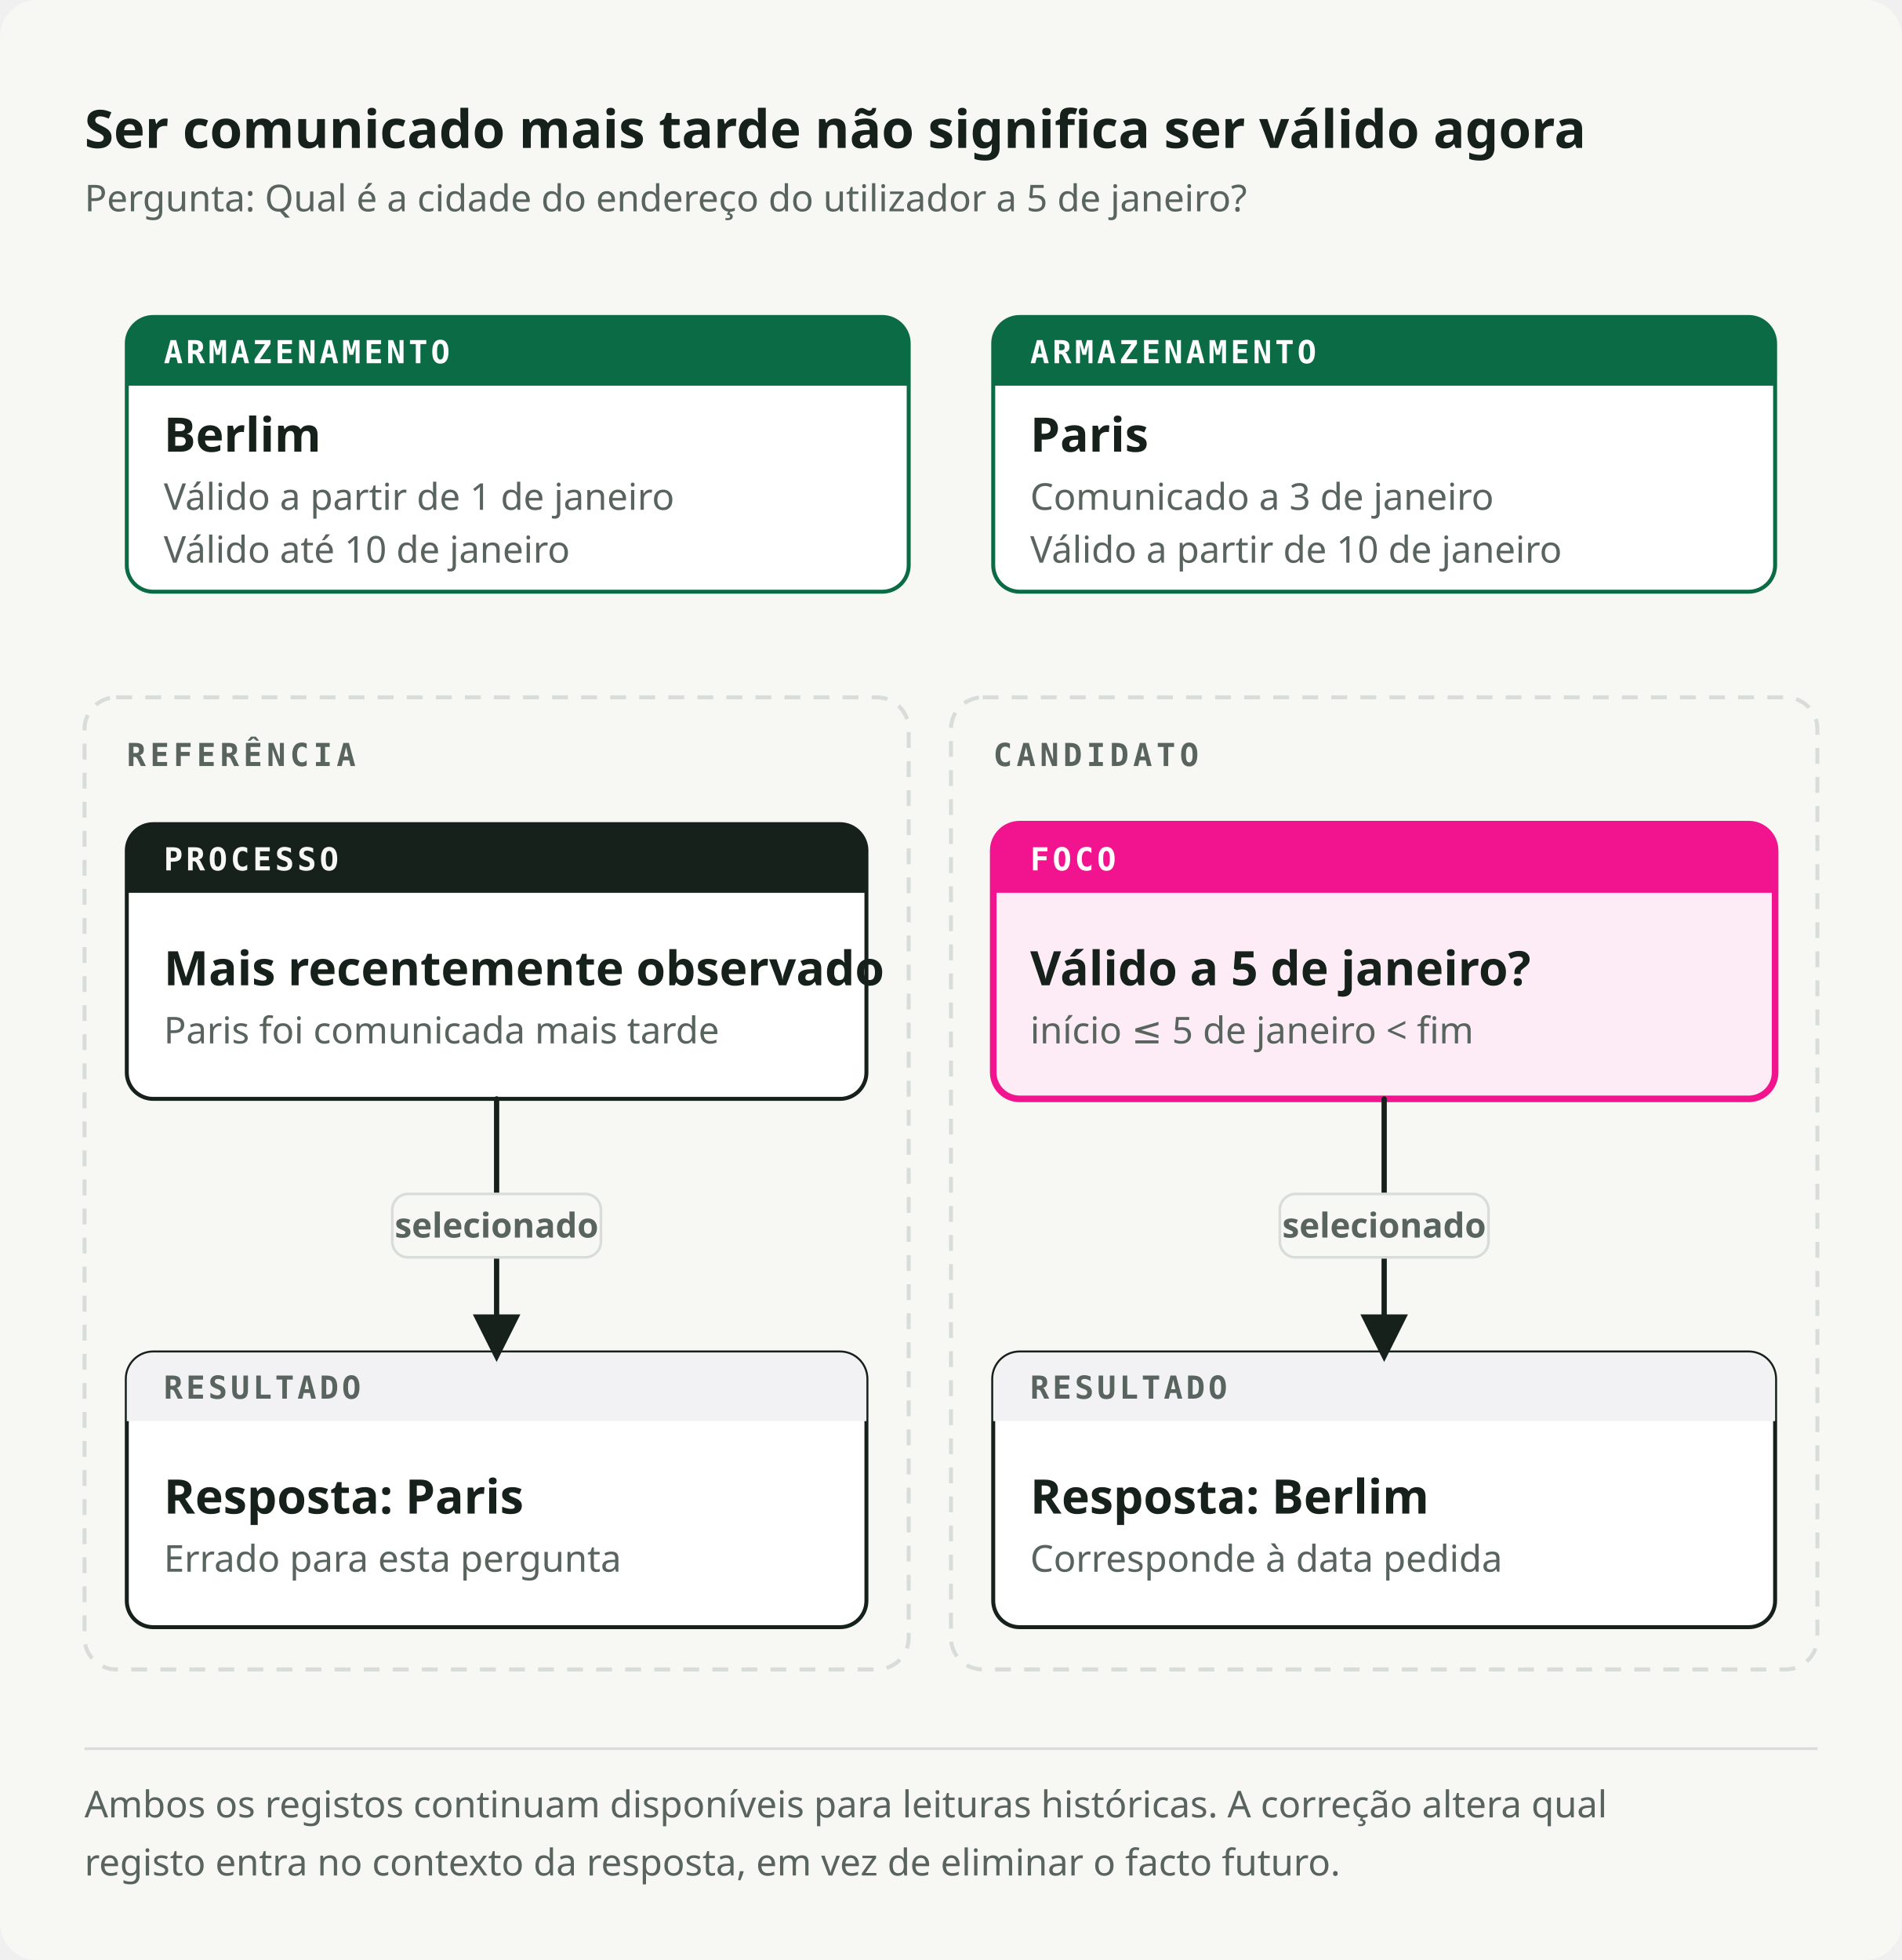
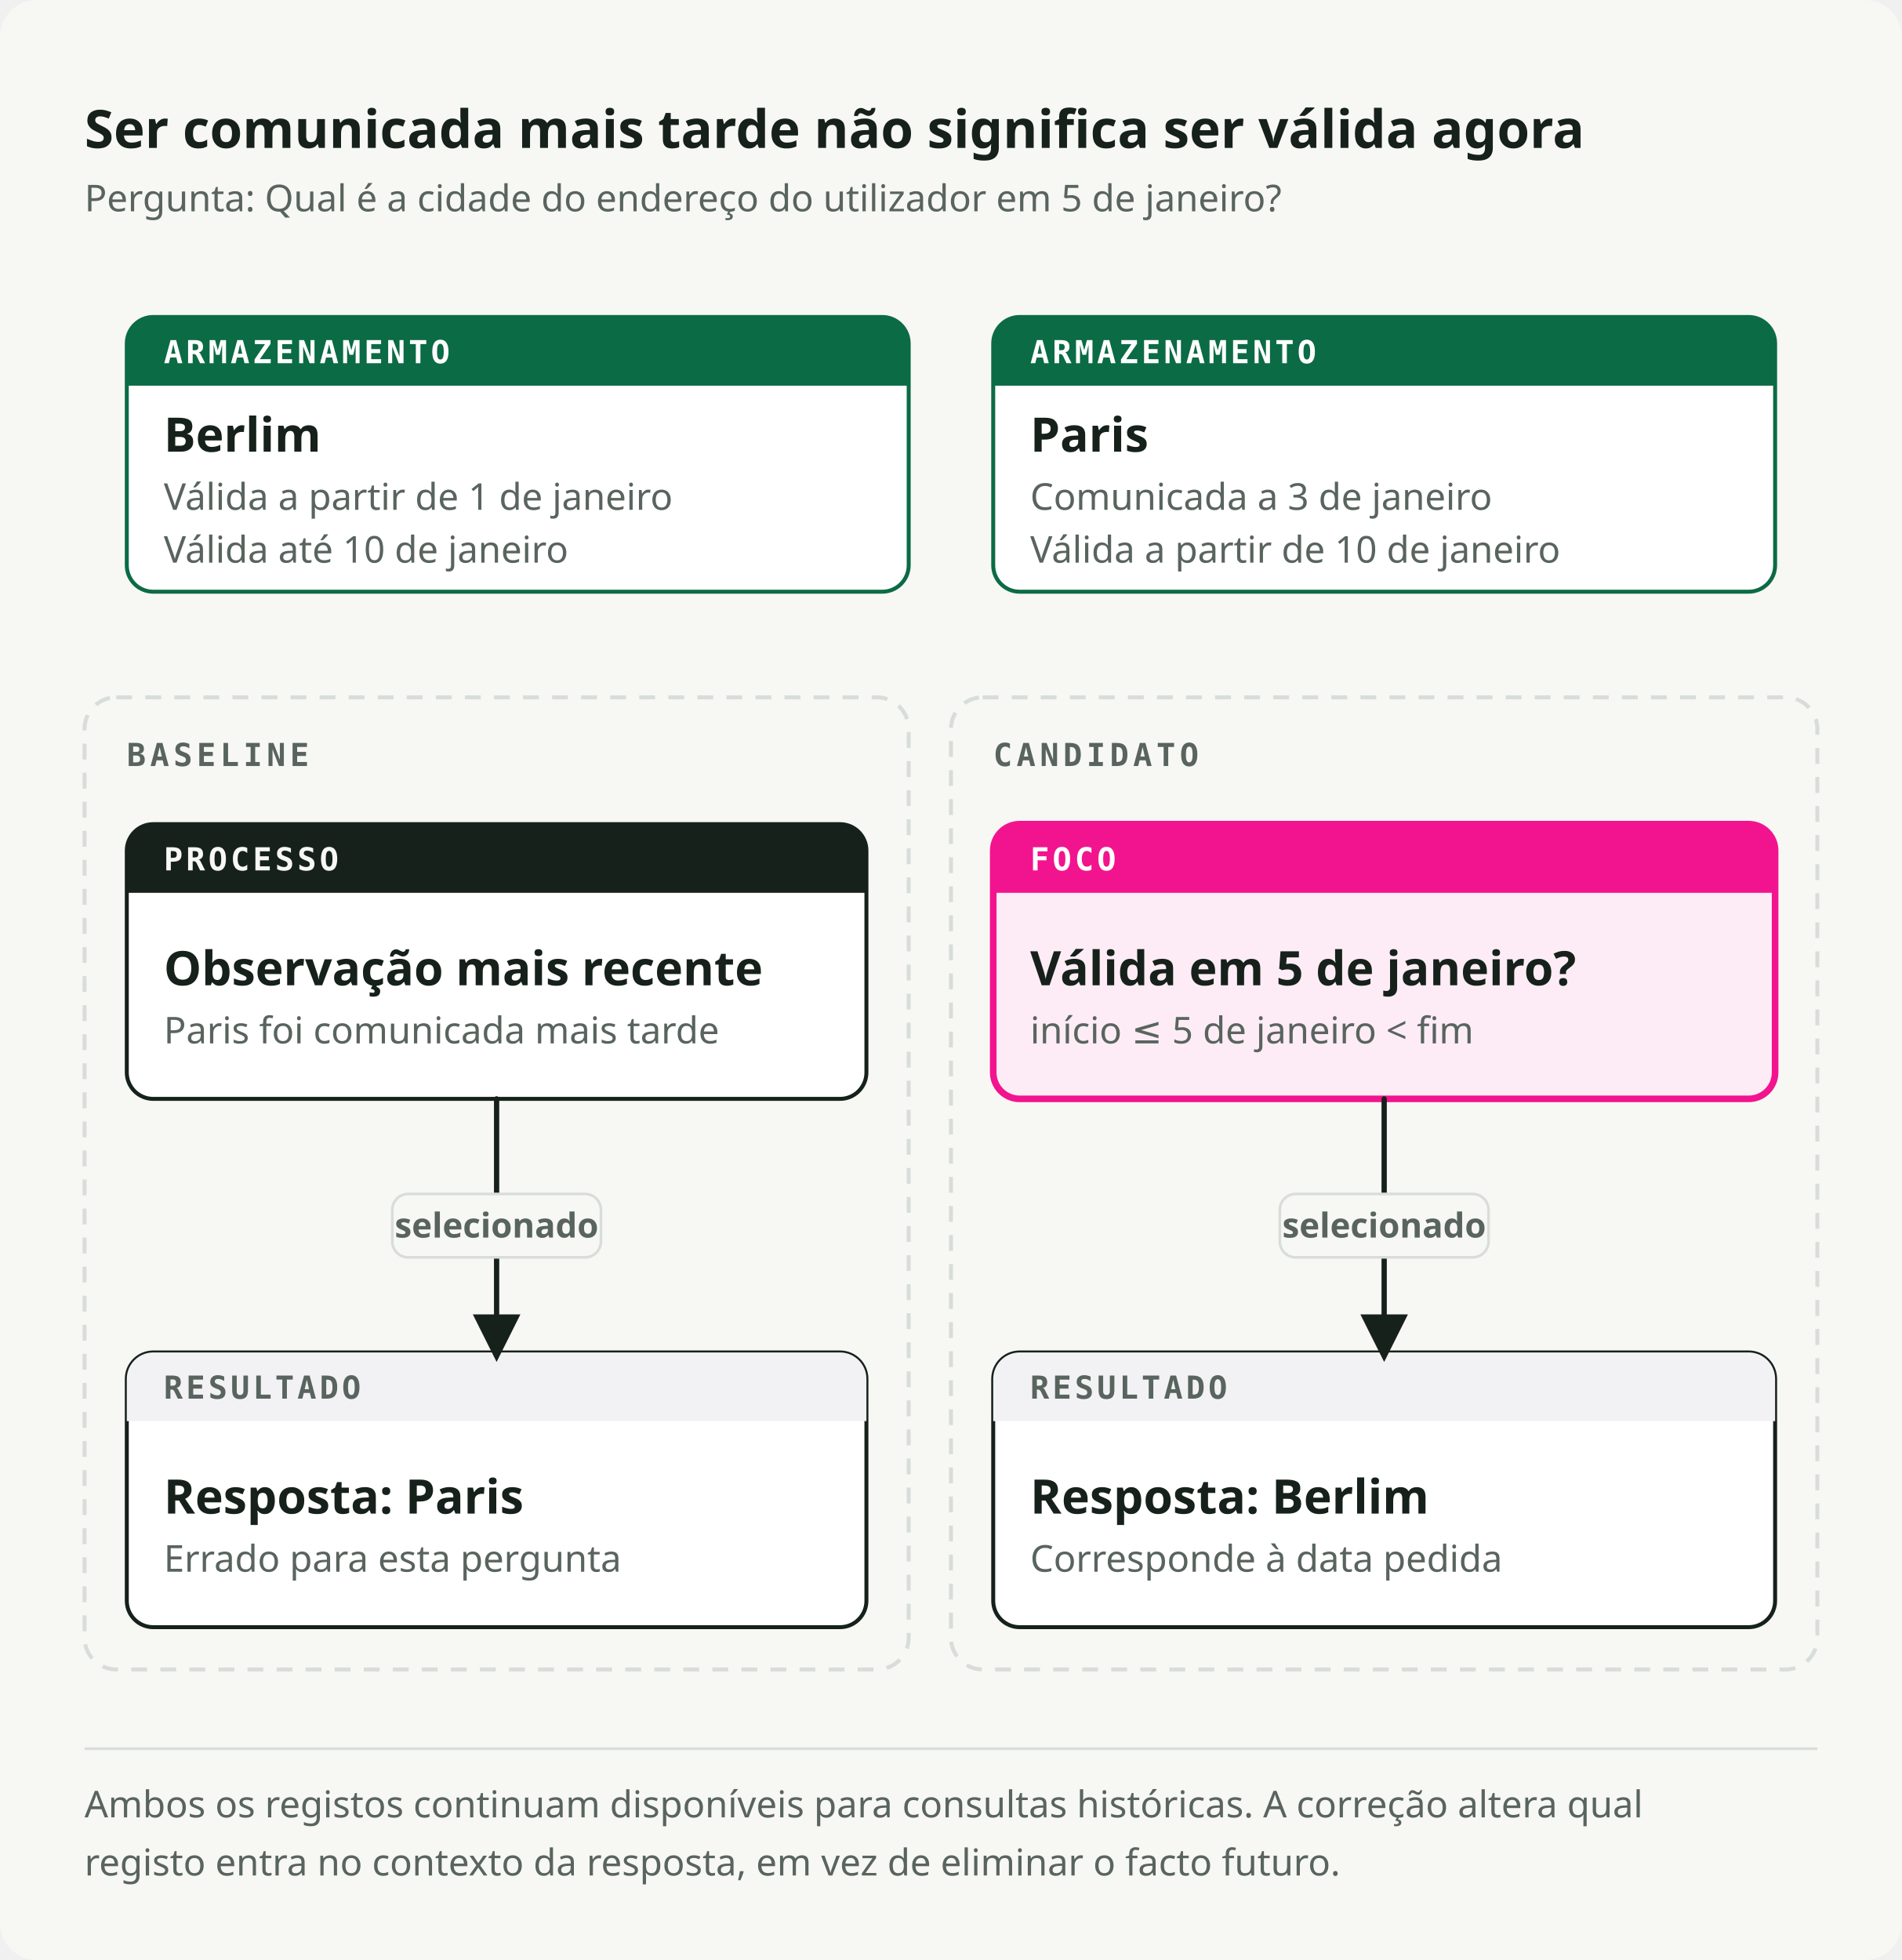
<svg xmlns="http://www.w3.org/2000/svg" viewBox="0 0 720 742" role="img" preserveAspectRatio="xMidYMid meet" data-visual-system="byte-diagram-v2" data-direction="B" data-theme="light" aria-labelledby="future-fact-title future-fact-desc" shape-rendering="geometricPrecision" text-rendering="geometricPrecision">
  <style data-visual-system="byte-diagram-v2">* { animation: none !important; }</style>
  <defs>
    <marker id="future-fact-arrow-flow" viewBox="0 0 10 10" refX="8" refY="5" markerWidth="9" markerHeight="9" orient="auto-start-reverse">
      <path d="M0 0 10 5 0 10Z" fill="#17211B" />
    </marker>
    <marker id="future-fact-arrow-fail" viewBox="0 0 10 10" refX="8" refY="5" markerWidth="9" markerHeight="9" orient="auto-start-reverse">
      <path d="M0 0 10 5 0 10Z" fill="#F2148E" />
    </marker>
  </defs>
  <rect width="720" height="742" rx="14" fill="#F7F7F4" />
-   <text x="32" y="56" font-family="Space Grotesk, IBM Plex Sans, ui-sans-serif, system-ui, sans-serif" font-size="20" font-weight="700" fill="#17211B">Ser comunicado mais tarde não significa ser válido agora</text>
-   <text x="32" y="80" font-family="IBM Plex Sans, ui-sans-serif, system-ui, sans-serif" font-size="14" font-weight="400" fill="#59645E">Pergunta: Qual é a cidade do endereço do utilizador a 5 de janeiro?</text>
+   <text x="32" y="56" font-family="Space Grotesk, IBM Plex Sans, ui-sans-serif, system-ui, sans-serif" font-size="20" font-weight="700" fill="#17211B">Ser comunicada mais tarde não significa ser válida agora</text>
+   <text x="32" y="80" font-family="IBM Plex Sans, ui-sans-serif, system-ui, sans-serif" font-size="14" font-weight="400" fill="#59645E">Pergunta: Qual é a cidade do endereço do utilizador em 5 de janeiro?</text>
  <path d="M58 120h276a10 10 0 0 1 10 10v84a10 10 0 0 1 -10 10h-276a10 10 0 0 1 -10 -10v-84a10 10 0 0 1 10 -10Z" fill="#FFFFFF" stroke="#0B6B45" stroke-width="1.5" />
  <path d="M58 120h276a10 10 0 0 1 10 10v16a0 0 0 0 1 -0 0h-296a0 0 0 0 1 -0 -0v-16a10 10 0 0 1 10 -10Z" fill="#0B6B45" />
  <text x="62" y="137.5" font-family="IBM Plex Mono, ui-monospace, SFMono-Regular, Menlo, monospace" font-size="12" font-weight="600" fill="#FFFFFF" letter-spacing="1.2">ARMAZENAMENTO</text>
  <text x="62" y="171" font-family="Space Grotesk, IBM Plex Sans, ui-sans-serif, system-ui, sans-serif" font-size="18" font-weight="600" fill="#17211B">Berlim</text>
-   <text x="62" y="193" font-family="IBM Plex Sans, ui-sans-serif, system-ui, sans-serif" font-size="14" font-weight="400" fill="#59645E">Válido a partir de 1 de janeiro</text>
-   <text x="62" y="213" font-family="IBM Plex Sans, ui-sans-serif, system-ui, sans-serif" font-size="14" font-weight="400" fill="#59645E">Válido até 10 de janeiro</text>
+   <text x="62" y="193" font-family="IBM Plex Sans, ui-sans-serif, system-ui, sans-serif" font-size="14" font-weight="400" fill="#59645E">Válida a partir de 1 de janeiro</text>
+   <text x="62" y="213" font-family="IBM Plex Sans, ui-sans-serif, system-ui, sans-serif" font-size="14" font-weight="400" fill="#59645E">Válida até 10 de janeiro</text>
  <path d="M386 120h276a10 10 0 0 1 10 10v84a10 10 0 0 1 -10 10h-276a10 10 0 0 1 -10 -10v-84a10 10 0 0 1 10 -10Z" fill="#FFFFFF" stroke="#0B6B45" stroke-width="1.5" />
  <path d="M386 120h276a10 10 0 0 1 10 10v16a0 0 0 0 1 -0 0h-296a0 0 0 0 1 -0 -0v-16a10 10 0 0 1 10 -10Z" fill="#0B6B45" />
  <text x="390" y="137.5" font-family="IBM Plex Mono, ui-monospace, SFMono-Regular, Menlo, monospace" font-size="12" font-weight="600" fill="#FFFFFF" letter-spacing="1.2">ARMAZENAMENTO</text>
  <text x="390" y="171" font-family="Space Grotesk, IBM Plex Sans, ui-sans-serif, system-ui, sans-serif" font-size="18" font-weight="600" fill="#17211B">Paris</text>
-   <text x="390" y="193" font-family="IBM Plex Sans, ui-sans-serif, system-ui, sans-serif" font-size="14" font-weight="400" fill="#59645E">Comunicado a 3 de janeiro</text>
-   <text x="390" y="213" font-family="IBM Plex Sans, ui-sans-serif, system-ui, sans-serif" font-size="14" font-weight="400" fill="#59645E">Válido a partir de 10 de janeiro</text>
+   <text x="390" y="193" font-family="IBM Plex Sans, ui-sans-serif, system-ui, sans-serif" font-size="14" font-weight="400" fill="#59645E">Comunicada a 3 de janeiro</text>
+   <text x="390" y="213" font-family="IBM Plex Sans, ui-sans-serif, system-ui, sans-serif" font-size="14" font-weight="400" fill="#59645E">Válida a partir de 10 de janeiro</text>
  <rect x="32" y="264" width="312" height="368" rx="12" fill="none" stroke="#D8DDD9" stroke-width="1.5" stroke-dasharray="6 5" />
-   <text x="48" y="290" font-family="IBM Plex Mono, ui-monospace, SFMono-Regular, Menlo, monospace" font-size="12" font-weight="600" fill="#59645E" letter-spacing="1.6">REFERÊNCIA</text>
+   <text x="48" y="290" font-family="IBM Plex Mono, ui-monospace, SFMono-Regular, Menlo, monospace" font-size="12" font-weight="600" fill="#59645E" letter-spacing="1.6">BASELINE</text>
  <rect x="360" y="264" width="328" height="368" rx="12" fill="none" stroke="#D8DDD9" stroke-width="1.5" stroke-dasharray="6 5" />
  <text x="376" y="290" font-family="IBM Plex Mono, ui-monospace, SFMono-Regular, Menlo, monospace" font-size="12" font-weight="600" fill="#59645E" letter-spacing="1.6">CANDIDATO</text>
  <path d="M58 312h260a10 10 0 0 1 10 10v84a10 10 0 0 1 -10 10h-260a10 10 0 0 1 -10 -10v-84a10 10 0 0 1 10 -10Z" fill="#FFFFFF" stroke="#17211B" stroke-width="1.5" />
  <path d="M58 312h260a10 10 0 0 1 10 10v16a0 0 0 0 1 -0 0h-280a0 0 0 0 1 -0 -0v-16a10 10 0 0 1 10 -10Z" fill="#17211B" />
  <text x="62" y="329.5" font-family="IBM Plex Mono, ui-monospace, SFMono-Regular, Menlo, monospace" font-size="12" font-weight="600" fill="#F7F7F4" letter-spacing="1.2">PROCESSO</text>
-   <text x="62" y="373" font-family="Space Grotesk, IBM Plex Sans, ui-sans-serif, system-ui, sans-serif" font-size="18" font-weight="600" fill="#17211B">Mais recentemente observado</text>
+   <text x="62" y="373" font-family="Space Grotesk, IBM Plex Sans, ui-sans-serif, system-ui, sans-serif" font-size="18" font-weight="600" fill="#17211B">Observação mais recente</text>
  <text x="62" y="395" font-family="IBM Plex Sans, ui-sans-serif, system-ui, sans-serif" font-size="14" font-weight="400" fill="#59645E">Paris foi comunicada mais tarde</text>
  <path d="M386 312h276a10 10 0 0 1 10 10v84a10 10 0 0 1 -10 10h-276a10 10 0 0 1 -10 -10v-84a10 10 0 0 1 10 -10Z" fill="#FDECF5" stroke="#F2148E" stroke-width="2.5" />
  <path d="M386 312h276a10 10 0 0 1 10 10v16a0 0 0 0 1 -0 0h-296a0 0 0 0 1 -0 -0v-16a10 10 0 0 1 10 -10Z" fill="#F2148E" />
  <text x="390" y="329.5" font-family="IBM Plex Mono, ui-monospace, SFMono-Regular, Menlo, monospace" font-size="12" font-weight="600" fill="#FFFFFF" letter-spacing="1.2">FOCO</text>
-   <text x="390" y="373" font-family="Space Grotesk, IBM Plex Sans, ui-sans-serif, system-ui, sans-serif" font-size="18" font-weight="600" fill="#17211B">Válido a 5 de janeiro?</text>
+   <text x="390" y="373" font-family="Space Grotesk, IBM Plex Sans, ui-sans-serif, system-ui, sans-serif" font-size="18" font-weight="600" fill="#17211B">Válida em 5 de janeiro?</text>
  <text x="390" y="395" font-family="IBM Plex Sans, ui-sans-serif, system-ui, sans-serif" font-size="14" font-weight="400" fill="#59645E">início ≤ 5 de janeiro &lt; fim</text>
  <path d="M58 512h260a10 10 0 0 1 10 10v84a10 10 0 0 1 -10 10h-260a10 10 0 0 1 -10 -10v-84a10 10 0 0 1 10 -10Z" fill="#FFFFFF" stroke="#17211B" stroke-width="1.5" />
  <path d="M58 512h260a10 10 0 0 1 10 10v16a0 0 0 0 1 -0 0h-280a0 0 0 0 1 -0 -0v-16a10 10 0 0 1 10 -10Z" fill="#F2F2F5" />
  <text x="62" y="529.5" font-family="IBM Plex Mono, ui-monospace, SFMono-Regular, Menlo, monospace" font-size="12" font-weight="600" fill="#59645E" letter-spacing="1.2">RESULTADO</text>
  <text x="62" y="573" font-family="Space Grotesk, IBM Plex Sans, ui-sans-serif, system-ui, sans-serif" font-size="18" font-weight="600" fill="#17211B">Resposta: Paris</text>
  <text x="62" y="595" font-family="IBM Plex Sans, ui-sans-serif, system-ui, sans-serif" font-size="14" font-weight="400" fill="#59645E">Errado para esta pergunta</text>
  <path d="M386 512h276a10 10 0 0 1 10 10v84a10 10 0 0 1 -10 10h-276a10 10 0 0 1 -10 -10v-84a10 10 0 0 1 10 -10Z" fill="#FFFFFF" stroke="#17211B" stroke-width="1.5" />
  <path d="M386 512h276a10 10 0 0 1 10 10v16a0 0 0 0 1 -0 0h-296a0 0 0 0 1 -0 -0v-16a10 10 0 0 1 10 -10Z" fill="#F2F2F5" />
  <text x="390" y="529.5" font-family="IBM Plex Mono, ui-monospace, SFMono-Regular, Menlo, monospace" font-size="12" font-weight="600" fill="#59645E" letter-spacing="1.2">RESULTADO</text>
  <text x="390" y="573" font-family="Space Grotesk, IBM Plex Sans, ui-sans-serif, system-ui, sans-serif" font-size="18" font-weight="600" fill="#17211B">Resposta: Berlim</text>
  <text x="390" y="595" font-family="IBM Plex Sans, ui-sans-serif, system-ui, sans-serif" font-size="14" font-weight="400" fill="#59645E">Corresponde à data pedida</text>
  <path d="M188 416v96" fill="none" stroke="#17211B" stroke-width="2" stroke-linecap="round" stroke-linejoin="round" marker-end="url(#future-fact-arrow-flow)" />
  <rect x="148.5" y="452" width="79" height="24" rx="6" fill="#F7F7F4" stroke="#D8DDD9" stroke-width="1" />
  <text x="188" y="468.5" font-family="IBM Plex Sans, ui-sans-serif, system-ui, sans-serif" font-size="13" font-weight="600" fill="#59645E" text-anchor="middle">selecionado</text>
  <path d="M524 416v96" fill="none" stroke="#17211B" stroke-width="2" stroke-linecap="round" stroke-linejoin="round" marker-end="url(#future-fact-arrow-flow)" />
  <rect x="484.5" y="452" width="79" height="24" rx="6" fill="#F7F7F4" stroke="#D8DDD9" stroke-width="1" />
  <text x="524" y="468.5" font-family="IBM Plex Sans, ui-sans-serif, system-ui, sans-serif" font-size="13" font-weight="600" fill="#59645E" text-anchor="middle">selecionado</text>
  <path d="M32 662h656" stroke="#D8DDD9" stroke-width="1" />
-   <text x="32" y="688" font-family="IBM Plex Sans, ui-sans-serif, system-ui, sans-serif" font-size="14" font-weight="400" fill="#59645E">Ambos os registos continuam disponíveis para leituras históricas. A correção altera qual</text>
+   <text x="32" y="688" font-family="IBM Plex Sans, ui-sans-serif, system-ui, sans-serif" font-size="14" font-weight="400" fill="#59645E">Ambos os registos continuam disponíveis para consultas históricas. A correção altera qual</text>
  <text x="32" y="710" font-family="IBM Plex Sans, ui-sans-serif, system-ui, sans-serif" font-size="14" font-weight="400" fill="#59645E">registo entra no contexto da resposta, em vez de eliminar o facto futuro.</text>
</svg>
